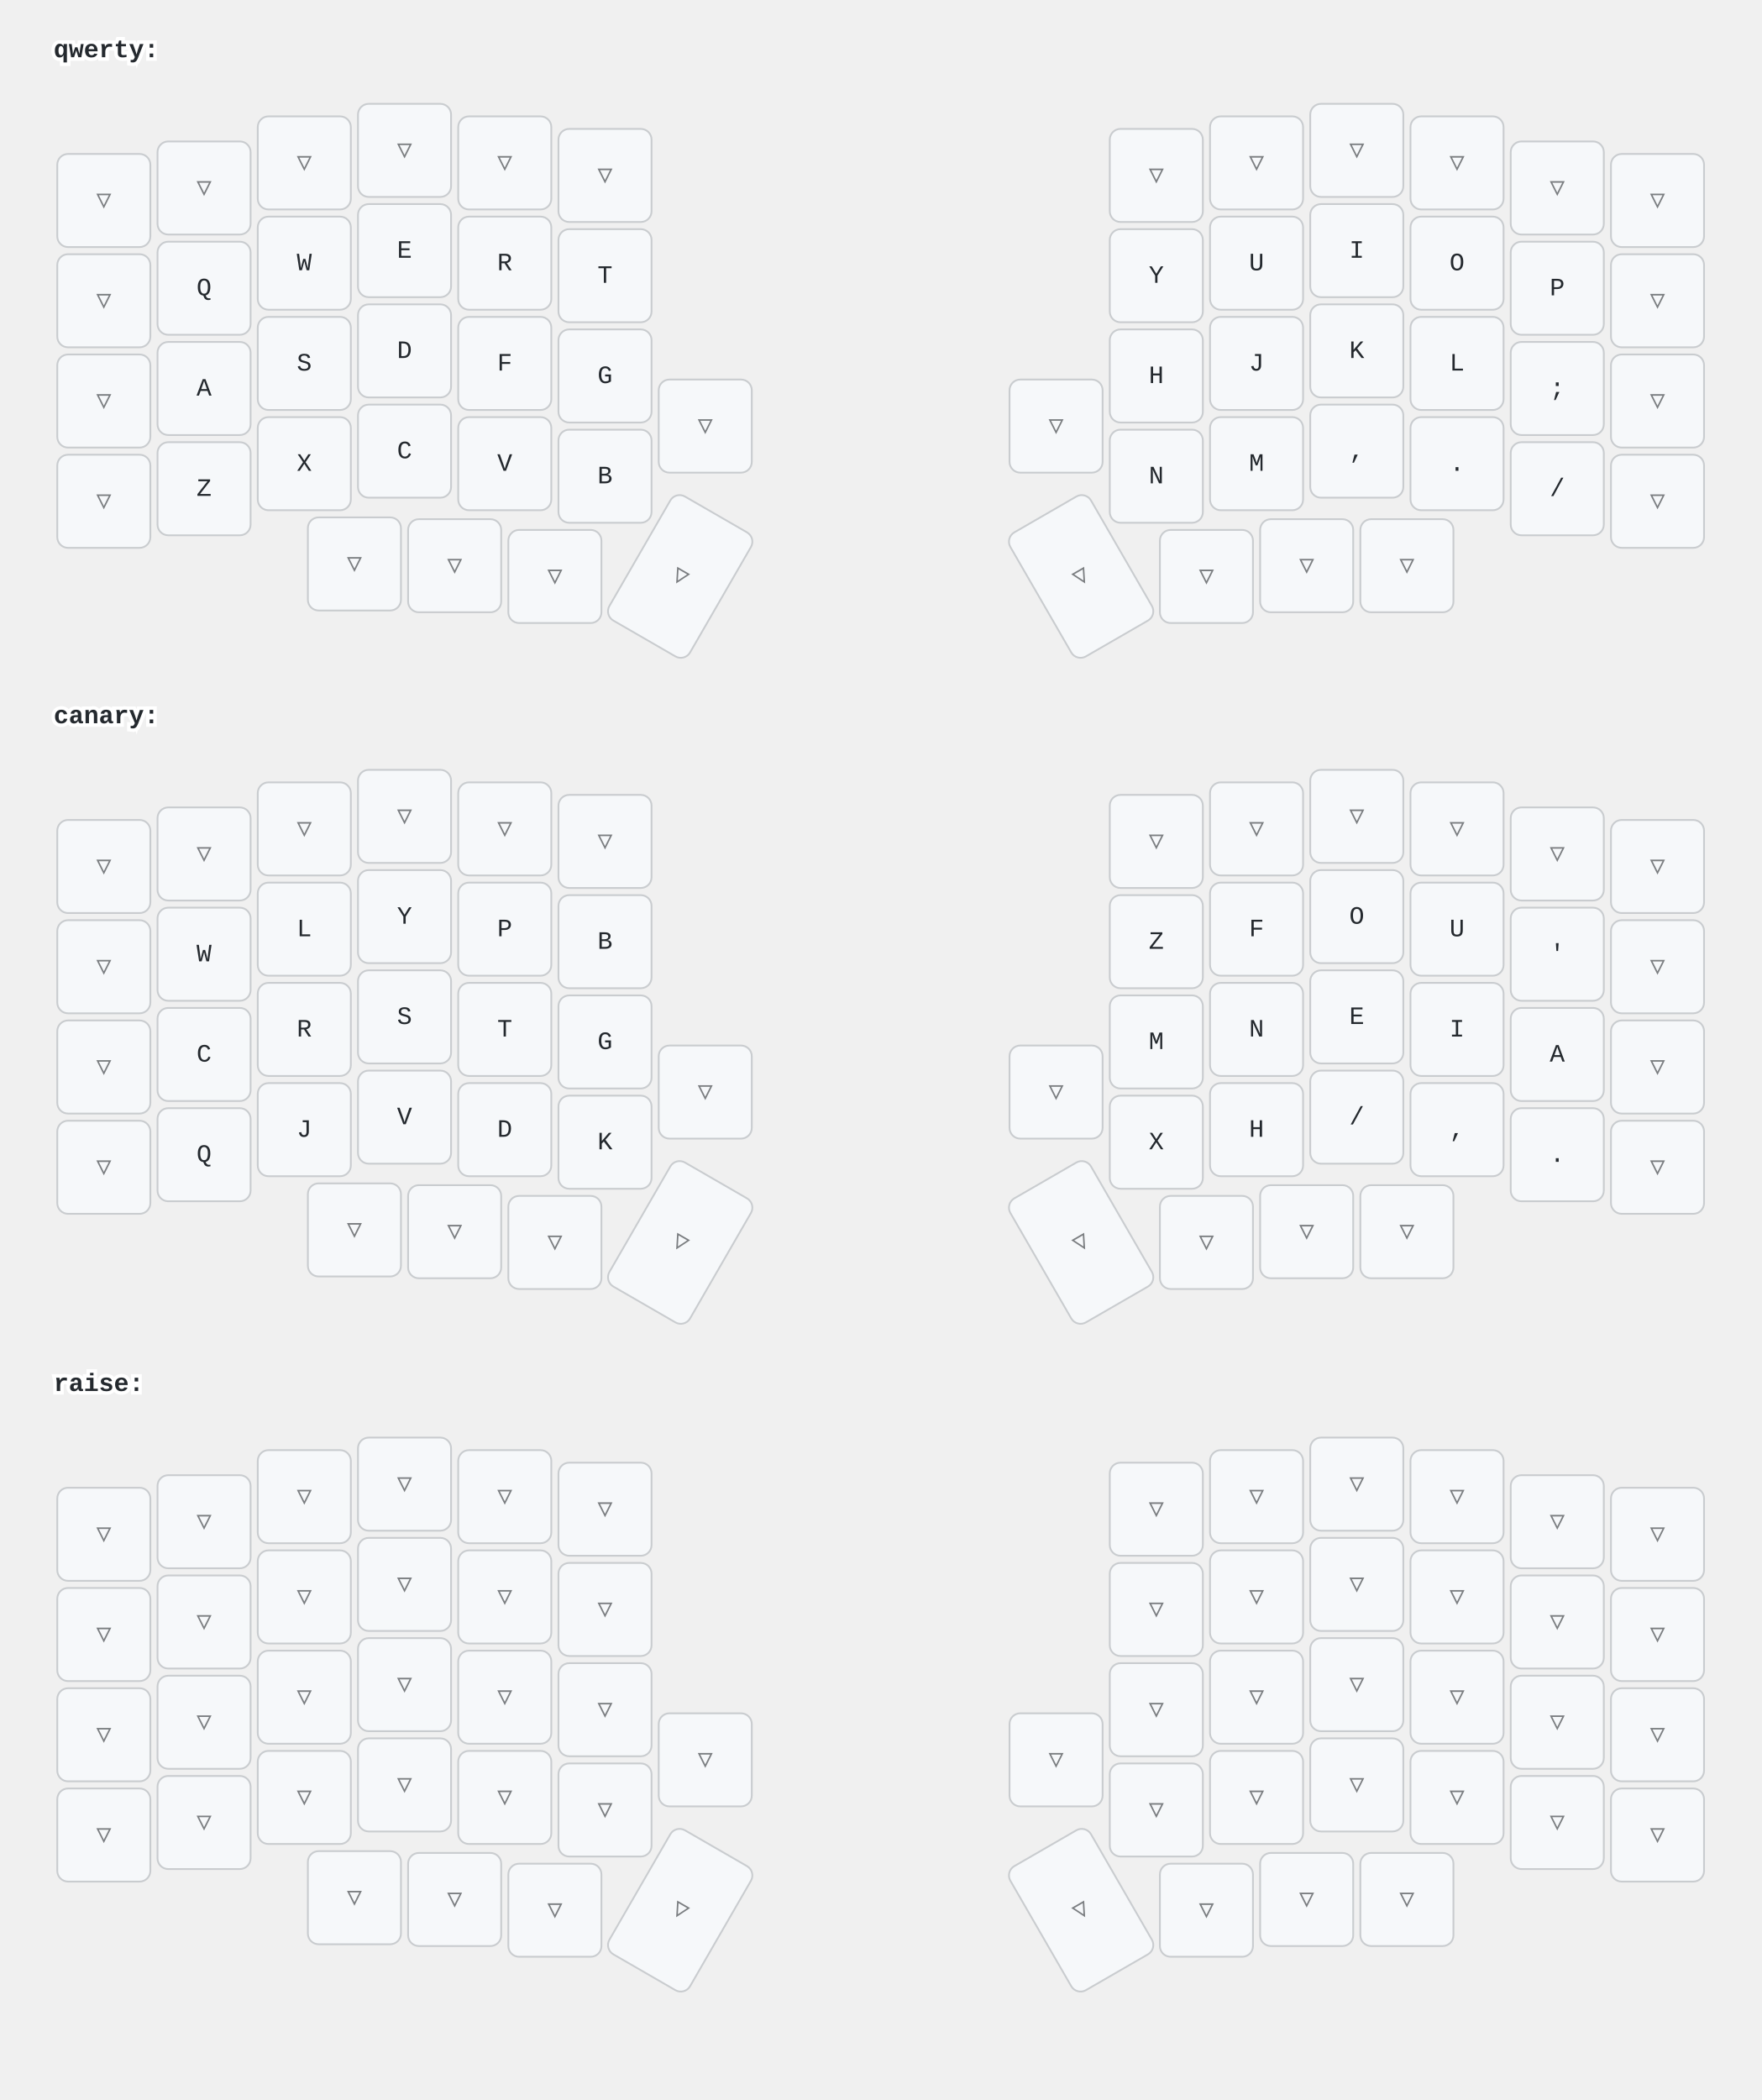
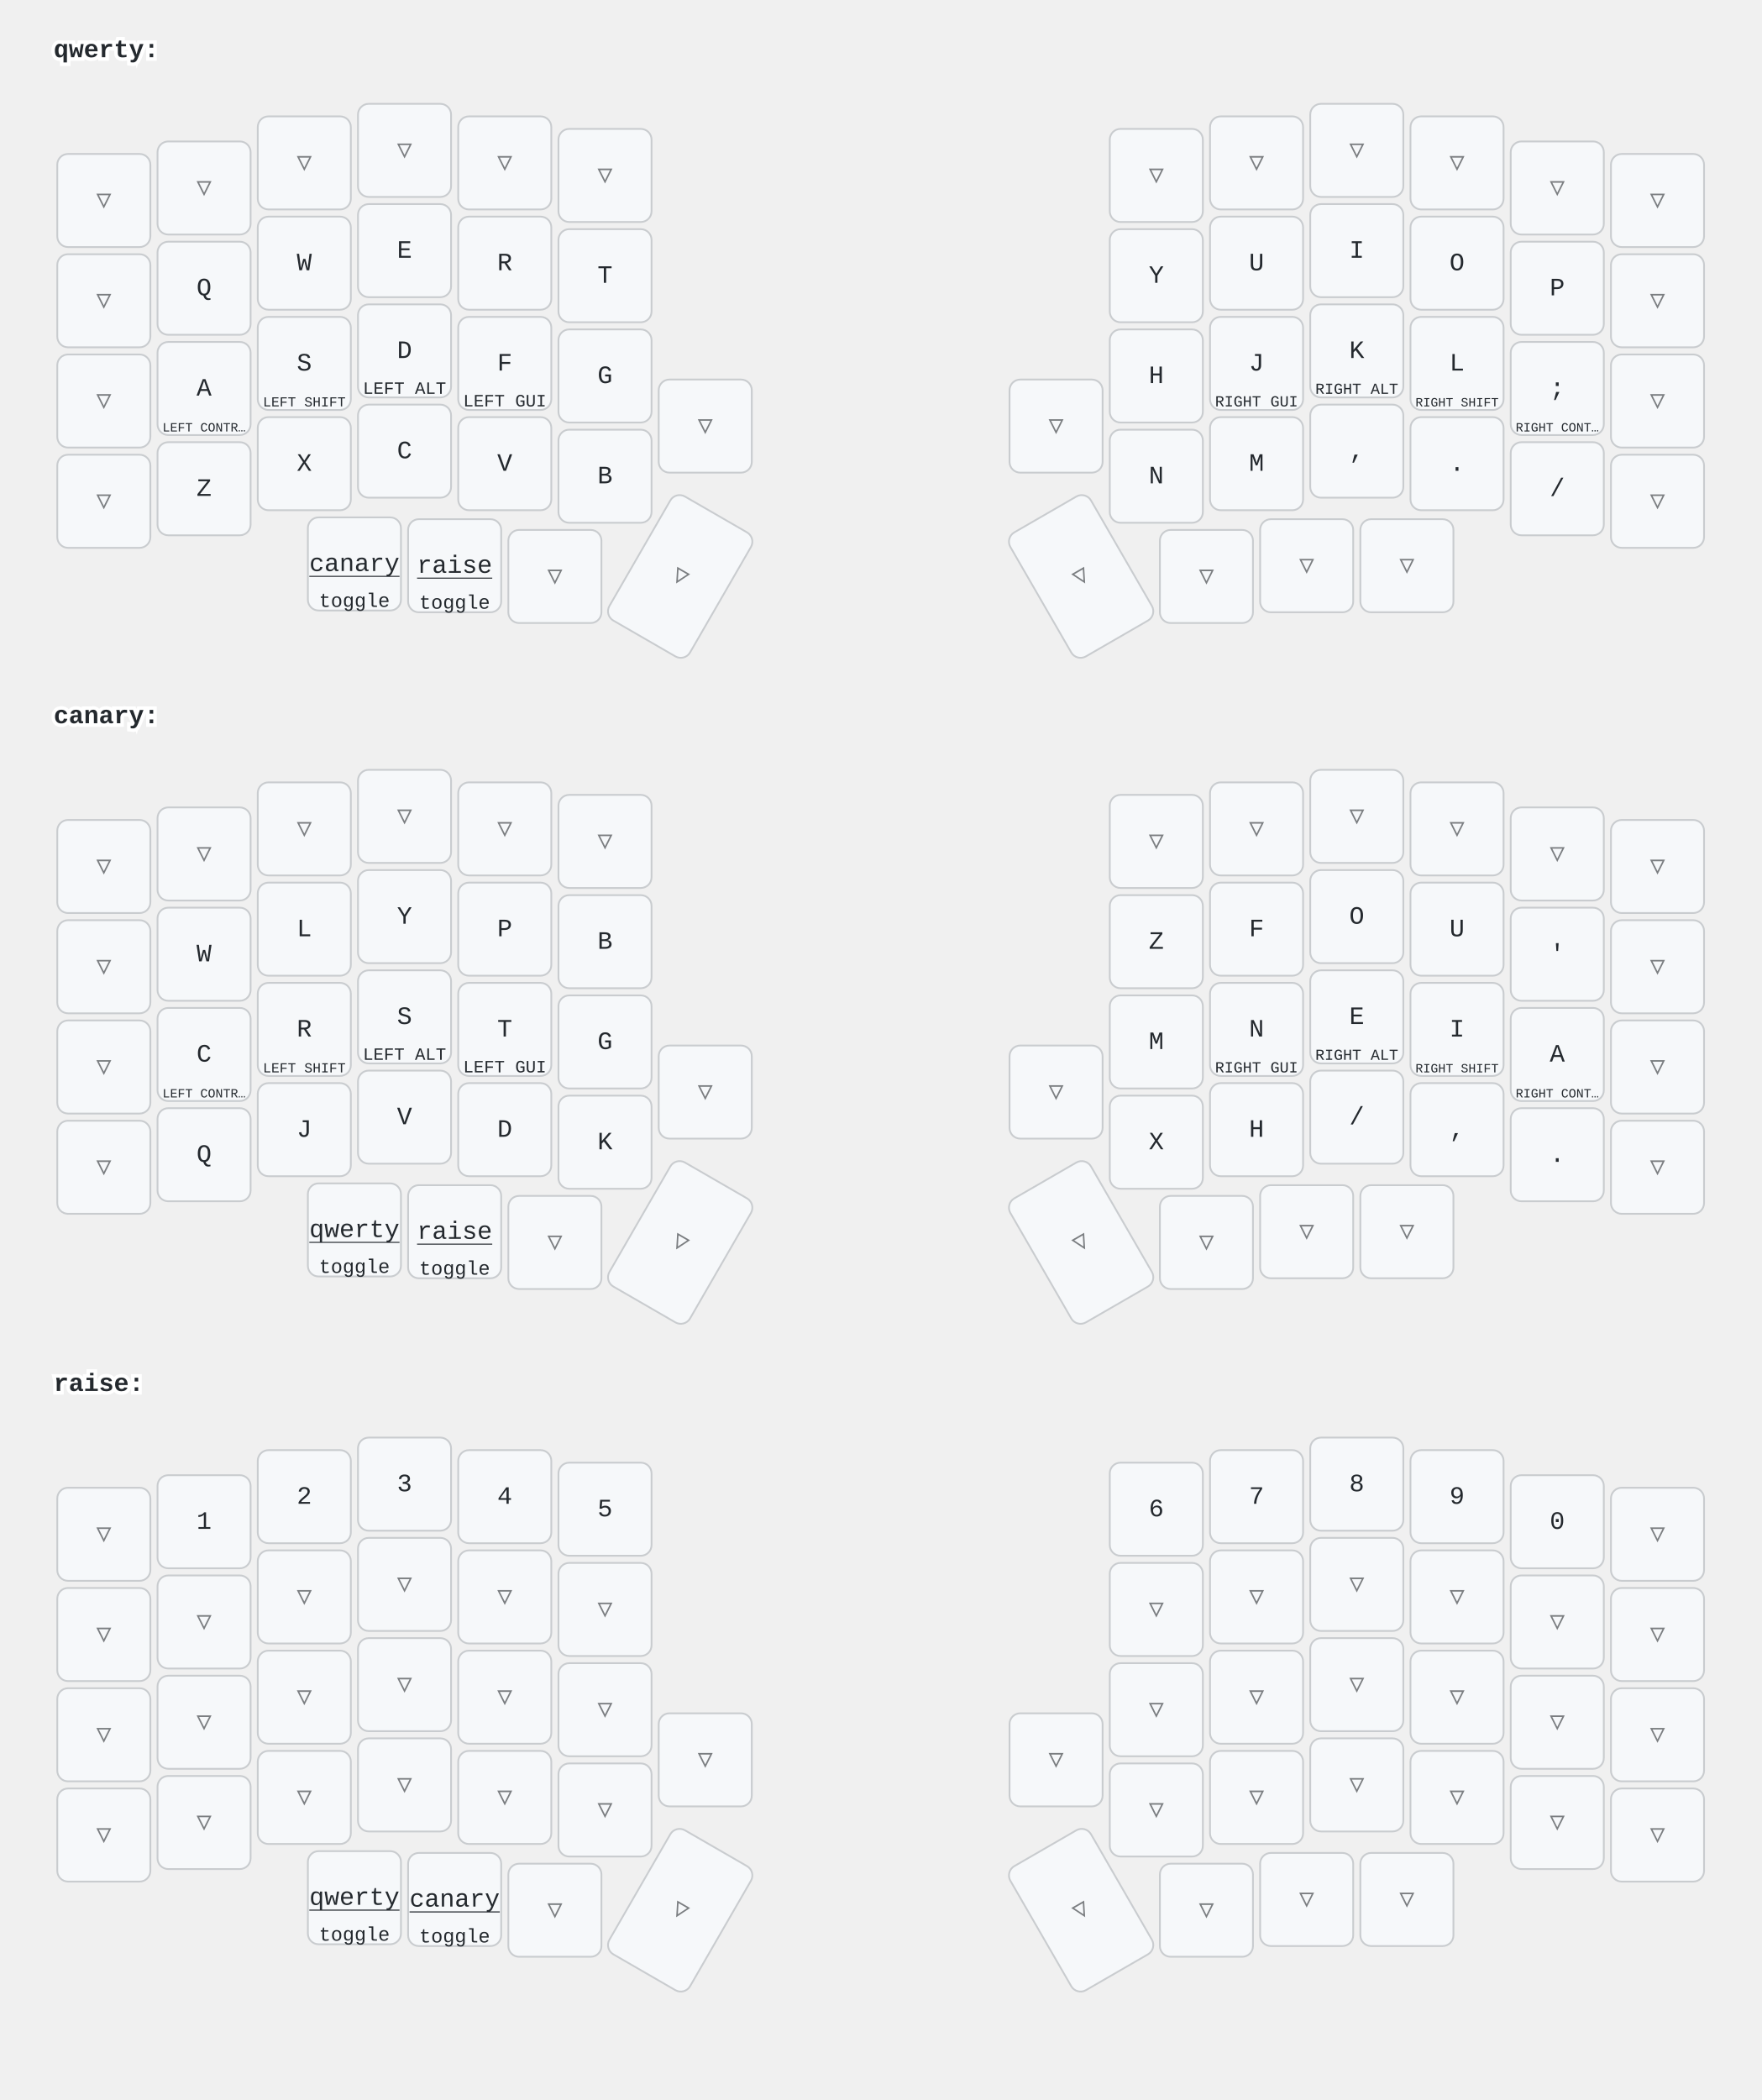
<svg xmlns="http://www.w3.org/2000/svg" width="984" height="1173" viewBox="0 0 984 1173" class="keymap">
  <style>/* inherit to force styles through use tags */
svg path {
    fill: inherit;
}

/* font and background color specifications */
svg.keymap {
    font-family: SFMono-Regular,Consolas,Liberation Mono,Menlo,monospace;
    font-size: 14px;
    font-kerning: normal;
    text-rendering: optimizeLegibility;
    fill: #24292e;
}

/* default key styling */
rect.key {
    fill: #f6f8fa;
}

rect.key, rect.combo {
    stroke: #c9cccf;
    stroke-width: 1;
}

/* default key side styling, only used is draw_key_sides is set */
rect.side {
    filter: brightness(90%);
}

/* color accent for combo boxes */
rect.combo, rect.combo-separate {
    fill: #cdf;
}

/* color accent for held keys */
rect.held, rect.combo.held {
    fill: #fdd;
}

/* color accent for ghost (optional) keys */
rect.ghost, rect.combo.ghost {
    stroke-dasharray: 4, 4;
    stroke-width: 2;
}

text {
    text-anchor: middle;
    dominant-baseline: middle;
}

/* styling for layer labels */
text.label {
    font-weight: bold;
    text-anchor: start;
    stroke: white;
    stroke-width: 4;
    paint-order: stroke;
}

/* styling for optional footer */
text.footer {
    text-anchor: end;
    dominant-baseline: auto;
    stroke: white;
    stroke-width: 4;
    paint-order: stroke;
}

/* styling for combo tap, and key hold/shifted label text */
text.combo, text.hold, text.shifted {
    font-size: 11px;
}

text.hold {
    text-anchor: middle;
    dominant-baseline: auto;
}

text.shifted {
    text-anchor: middle;
    dominant-baseline: hanging;
}

text.layer-activator {
    text-decoration: underline;
}

/* styling for hold/shifted label text in combo box */
text.combo.hold, text.combo.shifted {
    font-size: 8px;
}

/* lighter symbol for transparent keys */
text.trans {
    fill: #7b7e81;
}

/* styling for combo dendrons */
path.combo {
    stroke-width: 1;
    stroke: gray;
    fill: none;
}

/* Start Tabler Icons Cleanup */
/* cannot use height/width with glyphs */
.icon-tabler &gt; path {
    fill: inherit;
    stroke: inherit;
    stroke-width: 2;
}
/* hide tabler's default box */
.icon-tabler &gt; path[stroke="none"][fill="none"] {
    visibility: hidden;
}
/* End Tabler Icons Cleanup */
</style>
  <g transform="translate(30, 0)" class="layer-qwerty">
    <text x="0" y="28" class="label" id="qwerty">qwerty:</text>
    <g transform="translate(0, 56)">
      <g transform="translate(28, 56)" class="key trans keypos-0">
        <rect rx="6" ry="6" x="-26" y="-26" width="52" height="52" class="key trans" />
        <text x="0" y="0" class="key trans tap">▽</text>
      </g>
      <g transform="translate(84, 49)" class="key trans keypos-1">
        <rect rx="6" ry="6" x="-26" y="-26" width="52" height="52" class="key trans" />
        <text x="0" y="0" class="key trans tap">▽</text>
      </g>
      <g transform="translate(140, 35)" class="key trans keypos-2">
        <rect rx="6" ry="6" x="-26" y="-26" width="52" height="52" class="key trans" />
        <text x="0" y="0" class="key trans tap">▽</text>
      </g>
      <g transform="translate(196, 28)" class="key trans keypos-3">
        <rect rx="6" ry="6" x="-26" y="-26" width="52" height="52" class="key trans" />
        <text x="0" y="0" class="key trans tap">▽</text>
      </g>
      <g transform="translate(252, 35)" class="key trans keypos-4">
        <rect rx="6" ry="6" x="-26" y="-26" width="52" height="52" class="key trans" />
        <text x="0" y="0" class="key trans tap">▽</text>
      </g>
      <g transform="translate(308, 42)" class="key trans keypos-5">
        <rect rx="6" ry="6" x="-26" y="-26" width="52" height="52" class="key trans" />
        <text x="0" y="0" class="key trans tap">▽</text>
      </g>
      <g transform="translate(616, 42)" class="key trans keypos-6">
        <rect rx="6" ry="6" x="-26" y="-26" width="52" height="52" class="key trans" />
        <text x="0" y="0" class="key trans tap">▽</text>
      </g>
      <g transform="translate(672, 35)" class="key trans keypos-7">
        <rect rx="6" ry="6" x="-26" y="-26" width="52" height="52" class="key trans" />
        <text x="0" y="0" class="key trans tap">▽</text>
      </g>
      <g transform="translate(728, 28)" class="key trans keypos-8">
        <rect rx="6" ry="6" x="-26" y="-26" width="52" height="52" class="key trans" />
        <text x="0" y="0" class="key trans tap">▽</text>
      </g>
      <g transform="translate(784, 35)" class="key trans keypos-9">
        <rect rx="6" ry="6" x="-26" y="-26" width="52" height="52" class="key trans" />
        <text x="0" y="0" class="key trans tap">▽</text>
      </g>
      <g transform="translate(840, 49)" class="key trans keypos-10">
        <rect rx="6" ry="6" x="-26" y="-26" width="52" height="52" class="key trans" />
        <text x="0" y="0" class="key trans tap">▽</text>
      </g>
      <g transform="translate(896, 56)" class="key trans keypos-11">
        <rect rx="6" ry="6" x="-26" y="-26" width="52" height="52" class="key trans" />
        <text x="0" y="0" class="key trans tap">▽</text>
      </g>
      <g transform="translate(28, 112)" class="key trans keypos-12">
        <rect rx="6" ry="6" x="-26" y="-26" width="52" height="52" class="key trans" />
        <text x="0" y="0" class="key trans tap">▽</text>
      </g>
      <g transform="translate(84, 105)" class="key keypos-13">
        <rect rx="6" ry="6" x="-26" y="-26" width="52" height="52" class="key" />
        <text x="0" y="0" class="key tap">Q</text>
      </g>
      <g transform="translate(140, 91)" class="key keypos-14">
        <rect rx="6" ry="6" x="-26" y="-26" width="52" height="52" class="key" />
        <text x="0" y="0" class="key tap">W</text>
      </g>
      <g transform="translate(196, 84)" class="key keypos-15">
        <rect rx="6" ry="6" x="-26" y="-26" width="52" height="52" class="key" />
        <text x="0" y="0" class="key tap">E</text>
      </g>
      <g transform="translate(252, 91)" class="key keypos-16">
        <rect rx="6" ry="6" x="-26" y="-26" width="52" height="52" class="key" />
        <text x="0" y="0" class="key tap">R</text>
      </g>
      <g transform="translate(308, 98)" class="key keypos-17">
        <rect rx="6" ry="6" x="-26" y="-26" width="52" height="52" class="key" />
        <text x="0" y="0" class="key tap">T</text>
      </g>
      <g transform="translate(616, 98)" class="key keypos-18">
        <rect rx="6" ry="6" x="-26" y="-26" width="52" height="52" class="key" />
        <text x="0" y="0" class="key tap">Y</text>
      </g>
      <g transform="translate(672, 91)" class="key keypos-19">
        <rect rx="6" ry="6" x="-26" y="-26" width="52" height="52" class="key" />
        <text x="0" y="0" class="key tap">U</text>
      </g>
      <g transform="translate(728, 84)" class="key keypos-20">
        <rect rx="6" ry="6" x="-26" y="-26" width="52" height="52" class="key" />
        <text x="0" y="0" class="key tap">I</text>
      </g>
      <g transform="translate(784, 91)" class="key keypos-21">
        <rect rx="6" ry="6" x="-26" y="-26" width="52" height="52" class="key" />
        <text x="0" y="0" class="key tap">O</text>
      </g>
      <g transform="translate(840, 105)" class="key keypos-22">
        <rect rx="6" ry="6" x="-26" y="-26" width="52" height="52" class="key" />
        <text x="0" y="0" class="key tap">P</text>
      </g>
      <g transform="translate(896, 112)" class="key trans keypos-23">
        <rect rx="6" ry="6" x="-26" y="-26" width="52" height="52" class="key trans" />
        <text x="0" y="0" class="key trans tap">▽</text>
      </g>
      <g transform="translate(28, 168)" class="key trans keypos-24">
        <rect rx="6" ry="6" x="-26" y="-26" width="52" height="52" class="key trans" />
        <text x="0" y="0" class="key trans tap">▽</text>
      </g>
      <g transform="translate(84, 161)" class="key keypos-25">
        <rect rx="6" ry="6" x="-26" y="-26" width="52" height="52" class="key" />
        <text x="0" y="0" class="key tap">A</text>
+         <text x="0" y="24" class="key hold">
+           <tspan style="font-size: 64%">LEFT CONTR…</tspan>
+         </text>
      </g>
      <g transform="translate(140, 147)" class="key keypos-26">
        <rect rx="6" ry="6" x="-26" y="-26" width="52" height="52" class="key" />
        <text x="0" y="0" class="key tap">S</text>
+         <text x="0" y="24" class="key hold">
+           <tspan style="font-size: 70%">LEFT SHIFT</tspan>
+         </text>
      </g>
      <g transform="translate(196, 140)" class="key keypos-27">
        <rect rx="6" ry="6" x="-26" y="-26" width="52" height="52" class="key" />
        <text x="0" y="0" class="key tap">D</text>
+         <text x="0" y="24" class="key hold">
+           <tspan style="font-size: 88%">LEFT ALT</tspan>
+         </text>
      </g>
      <g transform="translate(252, 147)" class="key keypos-28">
        <rect rx="6" ry="6" x="-26" y="-26" width="52" height="52" class="key" />
        <text x="0" y="0" class="key tap">F</text>
+         <text x="0" y="24" class="key hold">
+           <tspan style="font-size: 88%">LEFT GUI</tspan>
+         </text>
      </g>
      <g transform="translate(308, 154)" class="key keypos-29">
        <rect rx="6" ry="6" x="-26" y="-26" width="52" height="52" class="key" />
        <text x="0" y="0" class="key tap">G</text>
      </g>
      <g transform="translate(616, 154)" class="key keypos-30">
        <rect rx="6" ry="6" x="-26" y="-26" width="52" height="52" class="key" />
        <text x="0" y="0" class="key tap">H</text>
      </g>
      <g transform="translate(672, 147)" class="key keypos-31">
        <rect rx="6" ry="6" x="-26" y="-26" width="52" height="52" class="key" />
        <text x="0" y="0" class="key tap">J</text>
+         <text x="0" y="24" class="key hold">
+           <tspan style="font-size: 78%">RIGHT GUI</tspan>
+         </text>
      </g>
      <g transform="translate(728, 140)" class="key keypos-32">
        <rect rx="6" ry="6" x="-26" y="-26" width="52" height="52" class="key" />
        <text x="0" y="0" class="key tap">K</text>
+         <text x="0" y="24" class="key hold">
+           <tspan style="font-size: 78%">RIGHT ALT</tspan>
+         </text>
      </g>
      <g transform="translate(784, 147)" class="key keypos-33">
        <rect rx="6" ry="6" x="-26" y="-26" width="52" height="52" class="key" />
        <text x="0" y="0" class="key tap">L</text>
+         <text x="0" y="24" class="key hold">
+           <tspan style="font-size: 64%">RIGHT SHIFT</tspan>
+         </text>
      </g>
      <g transform="translate(840, 161)" class="key keypos-34">
        <rect rx="6" ry="6" x="-26" y="-26" width="52" height="52" class="key" />
        <text x="0" y="0" class="key tap">;</text>
+         <text x="0" y="24" class="key hold">
+           <tspan style="font-size: 64%">RIGHT CONT…</tspan>
+         </text>
      </g>
      <g transform="translate(896, 168)" class="key trans keypos-35">
        <rect rx="6" ry="6" x="-26" y="-26" width="52" height="52" class="key trans" />
        <text x="0" y="0" class="key trans tap">▽</text>
      </g>
      <g transform="translate(28, 224)" class="key trans keypos-36">
        <rect rx="6" ry="6" x="-26" y="-26" width="52" height="52" class="key trans" />
        <text x="0" y="0" class="key trans tap">▽</text>
      </g>
      <g transform="translate(84, 217)" class="key keypos-37">
        <rect rx="6" ry="6" x="-26" y="-26" width="52" height="52" class="key" />
        <text x="0" y="0" class="key tap">Z</text>
      </g>
      <g transform="translate(140, 203)" class="key keypos-38">
        <rect rx="6" ry="6" x="-26" y="-26" width="52" height="52" class="key" />
        <text x="0" y="0" class="key tap">X</text>
      </g>
      <g transform="translate(196, 196)" class="key keypos-39">
        <rect rx="6" ry="6" x="-26" y="-26" width="52" height="52" class="key" />
        <text x="0" y="0" class="key tap">C</text>
      </g>
      <g transform="translate(252, 203)" class="key keypos-40">
        <rect rx="6" ry="6" x="-26" y="-26" width="52" height="52" class="key" />
        <text x="0" y="0" class="key tap">V</text>
      </g>
      <g transform="translate(308, 210)" class="key keypos-41">
        <rect rx="6" ry="6" x="-26" y="-26" width="52" height="52" class="key" />
        <text x="0" y="0" class="key tap">B</text>
      </g>
      <g transform="translate(364, 182)" class="key trans keypos-42">
        <rect rx="6" ry="6" x="-26" y="-26" width="52" height="52" class="key trans" />
        <text x="0" y="0" class="key trans tap">▽</text>
      </g>
      <g transform="translate(560, 182)" class="key trans keypos-43">
        <rect rx="6" ry="6" x="-26" y="-26" width="52" height="52" class="key trans" />
        <text x="0" y="0" class="key trans tap">▽</text>
      </g>
      <g transform="translate(616, 210)" class="key keypos-44">
        <rect rx="6" ry="6" x="-26" y="-26" width="52" height="52" class="key" />
        <text x="0" y="0" class="key tap">N</text>
      </g>
      <g transform="translate(672, 203)" class="key keypos-45">
        <rect rx="6" ry="6" x="-26" y="-26" width="52" height="52" class="key" />
        <text x="0" y="0" class="key tap">M</text>
      </g>
      <g transform="translate(728, 196)" class="key keypos-46">
        <rect rx="6" ry="6" x="-26" y="-26" width="52" height="52" class="key" />
        <text x="0" y="0" class="key tap">,</text>
      </g>
      <g transform="translate(784, 203)" class="key keypos-47">
        <rect rx="6" ry="6" x="-26" y="-26" width="52" height="52" class="key" />
        <text x="0" y="0" class="key tap">.</text>
      </g>
      <g transform="translate(840, 217)" class="key keypos-48">
        <rect rx="6" ry="6" x="-26" y="-26" width="52" height="52" class="key" />
        <text x="0" y="0" class="key tap">/</text>
      </g>
      <g transform="translate(896, 224)" class="key trans keypos-49">
        <rect rx="6" ry="6" x="-26" y="-26" width="52" height="52" class="key trans" />
        <text x="0" y="0" class="key trans tap">▽</text>
      </g>
-       <g transform="translate(168, 259)" class="key trans keypos-50">
-         <rect rx="6" ry="6" x="-26" y="-26" width="52" height="52" class="key trans" />
-         <text x="0" y="0" class="key trans tap">▽</text>
-       </g>
-       <g transform="translate(224, 260)" class="key trans keypos-51">
-         <rect rx="6" ry="6" x="-26" y="-26" width="52" height="52" class="key trans" />
-         <text x="0" y="0" class="key trans tap">▽</text>
+       <g transform="translate(168, 259)" class="key keypos-50">
+         <rect rx="6" ry="6" x="-26" y="-26" width="52" height="52" class="key" />
+         <a href="#canary">
+           <text x="0" y="0" class="key tap layer-activator">canary</text>
+         </a>
+         <text x="0" y="24" class="key hold">toggle</text>
+       </g>
+       <g transform="translate(224, 260)" class="key keypos-51">
+         <rect rx="6" ry="6" x="-26" y="-26" width="52" height="52" class="key" />
+         <a href="#raise">
+           <text x="0" y="0" class="key tap layer-activator">raise</text>
+         </a>
+         <text x="0" y="24" class="key hold">toggle</text>
      </g>
      <g transform="translate(280, 266)" class="key trans keypos-52">
        <rect rx="6" ry="6" x="-26" y="-26" width="52" height="52" class="key trans" />
        <text x="0" y="0" class="key trans tap">▽</text>
      </g>
      <g transform="translate(350, 266) rotate(30.0)" class="key trans keypos-53">
        <rect rx="6" ry="6" x="-26" y="-40" width="52" height="80" class="key trans" />
        <text x="0" y="0" class="key trans tap">▽</text>
      </g>
      <g transform="translate(574, 266) rotate(-30.0)" class="key trans keypos-54">
        <rect rx="6" ry="6" x="-26" y="-40" width="52" height="80" class="key trans" />
        <text x="0" y="0" class="key trans tap">▽</text>
      </g>
      <g transform="translate(644, 266)" class="key trans keypos-55">
        <rect rx="6" ry="6" x="-26" y="-26" width="52" height="52" class="key trans" />
        <text x="0" y="0" class="key trans tap">▽</text>
      </g>
      <g transform="translate(700, 260)" class="key trans keypos-56">
        <rect rx="6" ry="6" x="-26" y="-26" width="52" height="52" class="key trans" />
        <text x="0" y="0" class="key trans tap">▽</text>
      </g>
      <g transform="translate(756, 260)" class="key trans keypos-57">
        <rect rx="6" ry="6" x="-26" y="-26" width="52" height="52" class="key trans" />
        <text x="0" y="0" class="key trans tap">▽</text>
      </g>
    </g>
  </g>
  <g transform="translate(30, 372)" class="layer-canary">
    <text x="0" y="28" class="label" id="canary">canary:</text>
    <g transform="translate(0, 56)">
      <g transform="translate(28, 56)" class="key trans keypos-0">
        <rect rx="6" ry="6" x="-26" y="-26" width="52" height="52" class="key trans" />
        <text x="0" y="0" class="key trans tap">▽</text>
      </g>
      <g transform="translate(84, 49)" class="key trans keypos-1">
        <rect rx="6" ry="6" x="-26" y="-26" width="52" height="52" class="key trans" />
        <text x="0" y="0" class="key trans tap">▽</text>
      </g>
      <g transform="translate(140, 35)" class="key trans keypos-2">
        <rect rx="6" ry="6" x="-26" y="-26" width="52" height="52" class="key trans" />
        <text x="0" y="0" class="key trans tap">▽</text>
      </g>
      <g transform="translate(196, 28)" class="key trans keypos-3">
        <rect rx="6" ry="6" x="-26" y="-26" width="52" height="52" class="key trans" />
        <text x="0" y="0" class="key trans tap">▽</text>
      </g>
      <g transform="translate(252, 35)" class="key trans keypos-4">
        <rect rx="6" ry="6" x="-26" y="-26" width="52" height="52" class="key trans" />
        <text x="0" y="0" class="key trans tap">▽</text>
      </g>
      <g transform="translate(308, 42)" class="key trans keypos-5">
        <rect rx="6" ry="6" x="-26" y="-26" width="52" height="52" class="key trans" />
        <text x="0" y="0" class="key trans tap">▽</text>
      </g>
      <g transform="translate(616, 42)" class="key trans keypos-6">
        <rect rx="6" ry="6" x="-26" y="-26" width="52" height="52" class="key trans" />
        <text x="0" y="0" class="key trans tap">▽</text>
      </g>
      <g transform="translate(672, 35)" class="key trans keypos-7">
        <rect rx="6" ry="6" x="-26" y="-26" width="52" height="52" class="key trans" />
        <text x="0" y="0" class="key trans tap">▽</text>
      </g>
      <g transform="translate(728, 28)" class="key trans keypos-8">
        <rect rx="6" ry="6" x="-26" y="-26" width="52" height="52" class="key trans" />
        <text x="0" y="0" class="key trans tap">▽</text>
      </g>
      <g transform="translate(784, 35)" class="key trans keypos-9">
        <rect rx="6" ry="6" x="-26" y="-26" width="52" height="52" class="key trans" />
        <text x="0" y="0" class="key trans tap">▽</text>
      </g>
      <g transform="translate(840, 49)" class="key trans keypos-10">
        <rect rx="6" ry="6" x="-26" y="-26" width="52" height="52" class="key trans" />
        <text x="0" y="0" class="key trans tap">▽</text>
      </g>
      <g transform="translate(896, 56)" class="key trans keypos-11">
        <rect rx="6" ry="6" x="-26" y="-26" width="52" height="52" class="key trans" />
        <text x="0" y="0" class="key trans tap">▽</text>
      </g>
      <g transform="translate(28, 112)" class="key trans keypos-12">
        <rect rx="6" ry="6" x="-26" y="-26" width="52" height="52" class="key trans" />
        <text x="0" y="0" class="key trans tap">▽</text>
      </g>
      <g transform="translate(84, 105)" class="key keypos-13">
        <rect rx="6" ry="6" x="-26" y="-26" width="52" height="52" class="key" />
        <text x="0" y="0" class="key tap">W</text>
      </g>
      <g transform="translate(140, 91)" class="key keypos-14">
        <rect rx="6" ry="6" x="-26" y="-26" width="52" height="52" class="key" />
        <text x="0" y="0" class="key tap">L</text>
      </g>
      <g transform="translate(196, 84)" class="key keypos-15">
        <rect rx="6" ry="6" x="-26" y="-26" width="52" height="52" class="key" />
        <text x="0" y="0" class="key tap">Y</text>
      </g>
      <g transform="translate(252, 91)" class="key keypos-16">
        <rect rx="6" ry="6" x="-26" y="-26" width="52" height="52" class="key" />
        <text x="0" y="0" class="key tap">P</text>
      </g>
      <g transform="translate(308, 98)" class="key keypos-17">
        <rect rx="6" ry="6" x="-26" y="-26" width="52" height="52" class="key" />
        <text x="0" y="0" class="key tap">B</text>
      </g>
      <g transform="translate(616, 98)" class="key keypos-18">
        <rect rx="6" ry="6" x="-26" y="-26" width="52" height="52" class="key" />
        <text x="0" y="0" class="key tap">Z</text>
      </g>
      <g transform="translate(672, 91)" class="key keypos-19">
        <rect rx="6" ry="6" x="-26" y="-26" width="52" height="52" class="key" />
        <text x="0" y="0" class="key tap">F</text>
      </g>
      <g transform="translate(728, 84)" class="key keypos-20">
        <rect rx="6" ry="6" x="-26" y="-26" width="52" height="52" class="key" />
        <text x="0" y="0" class="key tap">O</text>
      </g>
      <g transform="translate(784, 91)" class="key keypos-21">
        <rect rx="6" ry="6" x="-26" y="-26" width="52" height="52" class="key" />
        <text x="0" y="0" class="key tap">U</text>
      </g>
      <g transform="translate(840, 105)" class="key keypos-22">
        <rect rx="6" ry="6" x="-26" y="-26" width="52" height="52" class="key" />
        <text x="0" y="0" class="key tap">'</text>
      </g>
      <g transform="translate(896, 112)" class="key trans keypos-23">
        <rect rx="6" ry="6" x="-26" y="-26" width="52" height="52" class="key trans" />
        <text x="0" y="0" class="key trans tap">▽</text>
      </g>
      <g transform="translate(28, 168)" class="key trans keypos-24">
        <rect rx="6" ry="6" x="-26" y="-26" width="52" height="52" class="key trans" />
        <text x="0" y="0" class="key trans tap">▽</text>
      </g>
      <g transform="translate(84, 161)" class="key keypos-25">
        <rect rx="6" ry="6" x="-26" y="-26" width="52" height="52" class="key" />
        <text x="0" y="0" class="key tap">C</text>
+         <text x="0" y="24" class="key hold">
+           <tspan style="font-size: 64%">LEFT CONTR…</tspan>
+         </text>
      </g>
      <g transform="translate(140, 147)" class="key keypos-26">
        <rect rx="6" ry="6" x="-26" y="-26" width="52" height="52" class="key" />
        <text x="0" y="0" class="key tap">R</text>
+         <text x="0" y="24" class="key hold">
+           <tspan style="font-size: 70%">LEFT SHIFT</tspan>
+         </text>
      </g>
      <g transform="translate(196, 140)" class="key keypos-27">
        <rect rx="6" ry="6" x="-26" y="-26" width="52" height="52" class="key" />
        <text x="0" y="0" class="key tap">S</text>
+         <text x="0" y="24" class="key hold">
+           <tspan style="font-size: 88%">LEFT ALT</tspan>
+         </text>
      </g>
      <g transform="translate(252, 147)" class="key keypos-28">
        <rect rx="6" ry="6" x="-26" y="-26" width="52" height="52" class="key" />
        <text x="0" y="0" class="key tap">T</text>
+         <text x="0" y="24" class="key hold">
+           <tspan style="font-size: 88%">LEFT GUI</tspan>
+         </text>
      </g>
      <g transform="translate(308, 154)" class="key keypos-29">
        <rect rx="6" ry="6" x="-26" y="-26" width="52" height="52" class="key" />
        <text x="0" y="0" class="key tap">G</text>
      </g>
      <g transform="translate(616, 154)" class="key keypos-30">
        <rect rx="6" ry="6" x="-26" y="-26" width="52" height="52" class="key" />
        <text x="0" y="0" class="key tap">M</text>
      </g>
      <g transform="translate(672, 147)" class="key keypos-31">
        <rect rx="6" ry="6" x="-26" y="-26" width="52" height="52" class="key" />
        <text x="0" y="0" class="key tap">N</text>
+         <text x="0" y="24" class="key hold">
+           <tspan style="font-size: 78%">RIGHT GUI</tspan>
+         </text>
      </g>
      <g transform="translate(728, 140)" class="key keypos-32">
        <rect rx="6" ry="6" x="-26" y="-26" width="52" height="52" class="key" />
        <text x="0" y="0" class="key tap">E</text>
+         <text x="0" y="24" class="key hold">
+           <tspan style="font-size: 78%">RIGHT ALT</tspan>
+         </text>
      </g>
      <g transform="translate(784, 147)" class="key keypos-33">
        <rect rx="6" ry="6" x="-26" y="-26" width="52" height="52" class="key" />
        <text x="0" y="0" class="key tap">I</text>
+         <text x="0" y="24" class="key hold">
+           <tspan style="font-size: 64%">RIGHT SHIFT</tspan>
+         </text>
      </g>
      <g transform="translate(840, 161)" class="key keypos-34">
        <rect rx="6" ry="6" x="-26" y="-26" width="52" height="52" class="key" />
        <text x="0" y="0" class="key tap">A</text>
+         <text x="0" y="24" class="key hold">
+           <tspan style="font-size: 64%">RIGHT CONT…</tspan>
+         </text>
      </g>
      <g transform="translate(896, 168)" class="key trans keypos-35">
        <rect rx="6" ry="6" x="-26" y="-26" width="52" height="52" class="key trans" />
        <text x="0" y="0" class="key trans tap">▽</text>
      </g>
      <g transform="translate(28, 224)" class="key trans keypos-36">
        <rect rx="6" ry="6" x="-26" y="-26" width="52" height="52" class="key trans" />
        <text x="0" y="0" class="key trans tap">▽</text>
      </g>
      <g transform="translate(84, 217)" class="key keypos-37">
        <rect rx="6" ry="6" x="-26" y="-26" width="52" height="52" class="key" />
        <text x="0" y="0" class="key tap">Q</text>
      </g>
      <g transform="translate(140, 203)" class="key keypos-38">
        <rect rx="6" ry="6" x="-26" y="-26" width="52" height="52" class="key" />
        <text x="0" y="0" class="key tap">J</text>
      </g>
      <g transform="translate(196, 196)" class="key keypos-39">
        <rect rx="6" ry="6" x="-26" y="-26" width="52" height="52" class="key" />
        <text x="0" y="0" class="key tap">V</text>
      </g>
      <g transform="translate(252, 203)" class="key keypos-40">
        <rect rx="6" ry="6" x="-26" y="-26" width="52" height="52" class="key" />
        <text x="0" y="0" class="key tap">D</text>
      </g>
      <g transform="translate(308, 210)" class="key keypos-41">
        <rect rx="6" ry="6" x="-26" y="-26" width="52" height="52" class="key" />
        <text x="0" y="0" class="key tap">K</text>
      </g>
      <g transform="translate(364, 182)" class="key trans keypos-42">
        <rect rx="6" ry="6" x="-26" y="-26" width="52" height="52" class="key trans" />
        <text x="0" y="0" class="key trans tap">▽</text>
      </g>
      <g transform="translate(560, 182)" class="key trans keypos-43">
        <rect rx="6" ry="6" x="-26" y="-26" width="52" height="52" class="key trans" />
        <text x="0" y="0" class="key trans tap">▽</text>
      </g>
      <g transform="translate(616, 210)" class="key keypos-44">
        <rect rx="6" ry="6" x="-26" y="-26" width="52" height="52" class="key" />
        <text x="0" y="0" class="key tap">X</text>
      </g>
      <g transform="translate(672, 203)" class="key keypos-45">
        <rect rx="6" ry="6" x="-26" y="-26" width="52" height="52" class="key" />
        <text x="0" y="0" class="key tap">H</text>
      </g>
      <g transform="translate(728, 196)" class="key keypos-46">
        <rect rx="6" ry="6" x="-26" y="-26" width="52" height="52" class="key" />
        <text x="0" y="0" class="key tap">/</text>
      </g>
      <g transform="translate(784, 203)" class="key keypos-47">
        <rect rx="6" ry="6" x="-26" y="-26" width="52" height="52" class="key" />
        <text x="0" y="0" class="key tap">,</text>
      </g>
      <g transform="translate(840, 217)" class="key keypos-48">
        <rect rx="6" ry="6" x="-26" y="-26" width="52" height="52" class="key" />
        <text x="0" y="0" class="key tap">.</text>
      </g>
      <g transform="translate(896, 224)" class="key trans keypos-49">
        <rect rx="6" ry="6" x="-26" y="-26" width="52" height="52" class="key trans" />
        <text x="0" y="0" class="key trans tap">▽</text>
      </g>
-       <g transform="translate(168, 259)" class="key trans keypos-50">
-         <rect rx="6" ry="6" x="-26" y="-26" width="52" height="52" class="key trans" />
-         <text x="0" y="0" class="key trans tap">▽</text>
-       </g>
-       <g transform="translate(224, 260)" class="key trans keypos-51">
-         <rect rx="6" ry="6" x="-26" y="-26" width="52" height="52" class="key trans" />
-         <text x="0" y="0" class="key trans tap">▽</text>
+       <g transform="translate(168, 259)" class="key keypos-50">
+         <rect rx="6" ry="6" x="-26" y="-26" width="52" height="52" class="key" />
+         <a href="#qwerty">
+           <text x="0" y="0" class="key tap layer-activator">qwerty</text>
+         </a>
+         <text x="0" y="24" class="key hold">toggle</text>
+       </g>
+       <g transform="translate(224, 260)" class="key keypos-51">
+         <rect rx="6" ry="6" x="-26" y="-26" width="52" height="52" class="key" />
+         <a href="#raise">
+           <text x="0" y="0" class="key tap layer-activator">raise</text>
+         </a>
+         <text x="0" y="24" class="key hold">toggle</text>
      </g>
      <g transform="translate(280, 266)" class="key trans keypos-52">
        <rect rx="6" ry="6" x="-26" y="-26" width="52" height="52" class="key trans" />
        <text x="0" y="0" class="key trans tap">▽</text>
      </g>
      <g transform="translate(350, 266) rotate(30.0)" class="key trans keypos-53">
        <rect rx="6" ry="6" x="-26" y="-40" width="52" height="80" class="key trans" />
        <text x="0" y="0" class="key trans tap">▽</text>
      </g>
      <g transform="translate(574, 266) rotate(-30.0)" class="key trans keypos-54">
        <rect rx="6" ry="6" x="-26" y="-40" width="52" height="80" class="key trans" />
        <text x="0" y="0" class="key trans tap">▽</text>
      </g>
      <g transform="translate(644, 266)" class="key trans keypos-55">
        <rect rx="6" ry="6" x="-26" y="-26" width="52" height="52" class="key trans" />
        <text x="0" y="0" class="key trans tap">▽</text>
      </g>
      <g transform="translate(700, 260)" class="key trans keypos-56">
        <rect rx="6" ry="6" x="-26" y="-26" width="52" height="52" class="key trans" />
        <text x="0" y="0" class="key trans tap">▽</text>
      </g>
      <g transform="translate(756, 260)" class="key trans keypos-57">
        <rect rx="6" ry="6" x="-26" y="-26" width="52" height="52" class="key trans" />
        <text x="0" y="0" class="key trans tap">▽</text>
      </g>
    </g>
  </g>
  <g transform="translate(30, 745)" class="layer-raise">
    <text x="0" y="28" class="label" id="raise">raise:</text>
    <g transform="translate(0, 56)">
      <g transform="translate(28, 56)" class="key trans keypos-0">
        <rect rx="6" ry="6" x="-26" y="-26" width="52" height="52" class="key trans" />
        <text x="0" y="0" class="key trans tap">▽</text>
      </g>
-       <g transform="translate(84, 49)" class="key trans keypos-1">
-         <rect rx="6" ry="6" x="-26" y="-26" width="52" height="52" class="key trans" />
-         <text x="0" y="0" class="key trans tap">▽</text>
-       </g>
-       <g transform="translate(140, 35)" class="key trans keypos-2">
-         <rect rx="6" ry="6" x="-26" y="-26" width="52" height="52" class="key trans" />
-         <text x="0" y="0" class="key trans tap">▽</text>
-       </g>
-       <g transform="translate(196, 28)" class="key trans keypos-3">
-         <rect rx="6" ry="6" x="-26" y="-26" width="52" height="52" class="key trans" />
-         <text x="0" y="0" class="key trans tap">▽</text>
-       </g>
-       <g transform="translate(252, 35)" class="key trans keypos-4">
-         <rect rx="6" ry="6" x="-26" y="-26" width="52" height="52" class="key trans" />
-         <text x="0" y="0" class="key trans tap">▽</text>
-       </g>
-       <g transform="translate(308, 42)" class="key trans keypos-5">
-         <rect rx="6" ry="6" x="-26" y="-26" width="52" height="52" class="key trans" />
-         <text x="0" y="0" class="key trans tap">▽</text>
-       </g>
-       <g transform="translate(616, 42)" class="key trans keypos-6">
-         <rect rx="6" ry="6" x="-26" y="-26" width="52" height="52" class="key trans" />
-         <text x="0" y="0" class="key trans tap">▽</text>
-       </g>
-       <g transform="translate(672, 35)" class="key trans keypos-7">
-         <rect rx="6" ry="6" x="-26" y="-26" width="52" height="52" class="key trans" />
-         <text x="0" y="0" class="key trans tap">▽</text>
-       </g>
-       <g transform="translate(728, 28)" class="key trans keypos-8">
-         <rect rx="6" ry="6" x="-26" y="-26" width="52" height="52" class="key trans" />
-         <text x="0" y="0" class="key trans tap">▽</text>
-       </g>
-       <g transform="translate(784, 35)" class="key trans keypos-9">
-         <rect rx="6" ry="6" x="-26" y="-26" width="52" height="52" class="key trans" />
-         <text x="0" y="0" class="key trans tap">▽</text>
-       </g>
-       <g transform="translate(840, 49)" class="key trans keypos-10">
-         <rect rx="6" ry="6" x="-26" y="-26" width="52" height="52" class="key trans" />
-         <text x="0" y="0" class="key trans tap">▽</text>
+       <g transform="translate(84, 49)" class="key keypos-1">
+         <rect rx="6" ry="6" x="-26" y="-26" width="52" height="52" class="key" />
+         <text x="0" y="0" class="key tap">1</text>
+       </g>
+       <g transform="translate(140, 35)" class="key keypos-2">
+         <rect rx="6" ry="6" x="-26" y="-26" width="52" height="52" class="key" />
+         <text x="0" y="0" class="key tap">2</text>
+       </g>
+       <g transform="translate(196, 28)" class="key keypos-3">
+         <rect rx="6" ry="6" x="-26" y="-26" width="52" height="52" class="key" />
+         <text x="0" y="0" class="key tap">3</text>
+       </g>
+       <g transform="translate(252, 35)" class="key keypos-4">
+         <rect rx="6" ry="6" x="-26" y="-26" width="52" height="52" class="key" />
+         <text x="0" y="0" class="key tap">4</text>
+       </g>
+       <g transform="translate(308, 42)" class="key keypos-5">
+         <rect rx="6" ry="6" x="-26" y="-26" width="52" height="52" class="key" />
+         <text x="0" y="0" class="key tap">5</text>
+       </g>
+       <g transform="translate(616, 42)" class="key keypos-6">
+         <rect rx="6" ry="6" x="-26" y="-26" width="52" height="52" class="key" />
+         <text x="0" y="0" class="key tap">6</text>
+       </g>
+       <g transform="translate(672, 35)" class="key keypos-7">
+         <rect rx="6" ry="6" x="-26" y="-26" width="52" height="52" class="key" />
+         <text x="0" y="0" class="key tap">7</text>
+       </g>
+       <g transform="translate(728, 28)" class="key keypos-8">
+         <rect rx="6" ry="6" x="-26" y="-26" width="52" height="52" class="key" />
+         <text x="0" y="0" class="key tap">8</text>
+       </g>
+       <g transform="translate(784, 35)" class="key keypos-9">
+         <rect rx="6" ry="6" x="-26" y="-26" width="52" height="52" class="key" />
+         <text x="0" y="0" class="key tap">9</text>
+       </g>
+       <g transform="translate(840, 49)" class="key keypos-10">
+         <rect rx="6" ry="6" x="-26" y="-26" width="52" height="52" class="key" />
+         <text x="0" y="0" class="key tap">0</text>
      </g>
      <g transform="translate(896, 56)" class="key trans keypos-11">
        <rect rx="6" ry="6" x="-26" y="-26" width="52" height="52" class="key trans" />
        <text x="0" y="0" class="key trans tap">▽</text>
      </g>
      <g transform="translate(28, 112)" class="key trans keypos-12">
        <rect rx="6" ry="6" x="-26" y="-26" width="52" height="52" class="key trans" />
        <text x="0" y="0" class="key trans tap">▽</text>
      </g>
      <g transform="translate(84, 105)" class="key trans keypos-13">
        <rect rx="6" ry="6" x="-26" y="-26" width="52" height="52" class="key trans" />
        <text x="0" y="0" class="key trans tap">▽</text>
      </g>
      <g transform="translate(140, 91)" class="key trans keypos-14">
        <rect rx="6" ry="6" x="-26" y="-26" width="52" height="52" class="key trans" />
        <text x="0" y="0" class="key trans tap">▽</text>
      </g>
      <g transform="translate(196, 84)" class="key trans keypos-15">
        <rect rx="6" ry="6" x="-26" y="-26" width="52" height="52" class="key trans" />
        <text x="0" y="0" class="key trans tap">▽</text>
      </g>
      <g transform="translate(252, 91)" class="key trans keypos-16">
        <rect rx="6" ry="6" x="-26" y="-26" width="52" height="52" class="key trans" />
        <text x="0" y="0" class="key trans tap">▽</text>
      </g>
      <g transform="translate(308, 98)" class="key trans keypos-17">
        <rect rx="6" ry="6" x="-26" y="-26" width="52" height="52" class="key trans" />
        <text x="0" y="0" class="key trans tap">▽</text>
      </g>
      <g transform="translate(616, 98)" class="key trans keypos-18">
        <rect rx="6" ry="6" x="-26" y="-26" width="52" height="52" class="key trans" />
        <text x="0" y="0" class="key trans tap">▽</text>
      </g>
      <g transform="translate(672, 91)" class="key trans keypos-19">
        <rect rx="6" ry="6" x="-26" y="-26" width="52" height="52" class="key trans" />
        <text x="0" y="0" class="key trans tap">▽</text>
      </g>
      <g transform="translate(728, 84)" class="key trans keypos-20">
        <rect rx="6" ry="6" x="-26" y="-26" width="52" height="52" class="key trans" />
        <text x="0" y="0" class="key trans tap">▽</text>
      </g>
      <g transform="translate(784, 91)" class="key trans keypos-21">
        <rect rx="6" ry="6" x="-26" y="-26" width="52" height="52" class="key trans" />
        <text x="0" y="0" class="key trans tap">▽</text>
      </g>
      <g transform="translate(840, 105)" class="key trans keypos-22">
        <rect rx="6" ry="6" x="-26" y="-26" width="52" height="52" class="key trans" />
        <text x="0" y="0" class="key trans tap">▽</text>
      </g>
      <g transform="translate(896, 112)" class="key trans keypos-23">
        <rect rx="6" ry="6" x="-26" y="-26" width="52" height="52" class="key trans" />
        <text x="0" y="0" class="key trans tap">▽</text>
      </g>
      <g transform="translate(28, 168)" class="key trans keypos-24">
        <rect rx="6" ry="6" x="-26" y="-26" width="52" height="52" class="key trans" />
        <text x="0" y="0" class="key trans tap">▽</text>
      </g>
      <g transform="translate(84, 161)" class="key trans keypos-25">
        <rect rx="6" ry="6" x="-26" y="-26" width="52" height="52" class="key trans" />
        <text x="0" y="0" class="key trans tap">▽</text>
      </g>
      <g transform="translate(140, 147)" class="key trans keypos-26">
        <rect rx="6" ry="6" x="-26" y="-26" width="52" height="52" class="key trans" />
        <text x="0" y="0" class="key trans tap">▽</text>
      </g>
      <g transform="translate(196, 140)" class="key trans keypos-27">
        <rect rx="6" ry="6" x="-26" y="-26" width="52" height="52" class="key trans" />
        <text x="0" y="0" class="key trans tap">▽</text>
      </g>
      <g transform="translate(252, 147)" class="key trans keypos-28">
        <rect rx="6" ry="6" x="-26" y="-26" width="52" height="52" class="key trans" />
        <text x="0" y="0" class="key trans tap">▽</text>
      </g>
      <g transform="translate(308, 154)" class="key trans keypos-29">
        <rect rx="6" ry="6" x="-26" y="-26" width="52" height="52" class="key trans" />
        <text x="0" y="0" class="key trans tap">▽</text>
      </g>
      <g transform="translate(616, 154)" class="key trans keypos-30">
        <rect rx="6" ry="6" x="-26" y="-26" width="52" height="52" class="key trans" />
        <text x="0" y="0" class="key trans tap">▽</text>
      </g>
      <g transform="translate(672, 147)" class="key trans keypos-31">
        <rect rx="6" ry="6" x="-26" y="-26" width="52" height="52" class="key trans" />
        <text x="0" y="0" class="key trans tap">▽</text>
      </g>
      <g transform="translate(728, 140)" class="key trans keypos-32">
        <rect rx="6" ry="6" x="-26" y="-26" width="52" height="52" class="key trans" />
        <text x="0" y="0" class="key trans tap">▽</text>
      </g>
      <g transform="translate(784, 147)" class="key trans keypos-33">
        <rect rx="6" ry="6" x="-26" y="-26" width="52" height="52" class="key trans" />
        <text x="0" y="0" class="key trans tap">▽</text>
      </g>
      <g transform="translate(840, 161)" class="key trans keypos-34">
        <rect rx="6" ry="6" x="-26" y="-26" width="52" height="52" class="key trans" />
        <text x="0" y="0" class="key trans tap">▽</text>
      </g>
      <g transform="translate(896, 168)" class="key trans keypos-35">
        <rect rx="6" ry="6" x="-26" y="-26" width="52" height="52" class="key trans" />
        <text x="0" y="0" class="key trans tap">▽</text>
      </g>
      <g transform="translate(28, 224)" class="key trans keypos-36">
        <rect rx="6" ry="6" x="-26" y="-26" width="52" height="52" class="key trans" />
        <text x="0" y="0" class="key trans tap">▽</text>
      </g>
      <g transform="translate(84, 217)" class="key trans keypos-37">
        <rect rx="6" ry="6" x="-26" y="-26" width="52" height="52" class="key trans" />
        <text x="0" y="0" class="key trans tap">▽</text>
      </g>
      <g transform="translate(140, 203)" class="key trans keypos-38">
        <rect rx="6" ry="6" x="-26" y="-26" width="52" height="52" class="key trans" />
        <text x="0" y="0" class="key trans tap">▽</text>
      </g>
      <g transform="translate(196, 196)" class="key trans keypos-39">
        <rect rx="6" ry="6" x="-26" y="-26" width="52" height="52" class="key trans" />
        <text x="0" y="0" class="key trans tap">▽</text>
      </g>
      <g transform="translate(252, 203)" class="key trans keypos-40">
        <rect rx="6" ry="6" x="-26" y="-26" width="52" height="52" class="key trans" />
        <text x="0" y="0" class="key trans tap">▽</text>
      </g>
      <g transform="translate(308, 210)" class="key trans keypos-41">
        <rect rx="6" ry="6" x="-26" y="-26" width="52" height="52" class="key trans" />
        <text x="0" y="0" class="key trans tap">▽</text>
      </g>
      <g transform="translate(364, 182)" class="key trans keypos-42">
        <rect rx="6" ry="6" x="-26" y="-26" width="52" height="52" class="key trans" />
        <text x="0" y="0" class="key trans tap">▽</text>
      </g>
      <g transform="translate(560, 182)" class="key trans keypos-43">
        <rect rx="6" ry="6" x="-26" y="-26" width="52" height="52" class="key trans" />
        <text x="0" y="0" class="key trans tap">▽</text>
      </g>
      <g transform="translate(616, 210)" class="key trans keypos-44">
        <rect rx="6" ry="6" x="-26" y="-26" width="52" height="52" class="key trans" />
        <text x="0" y="0" class="key trans tap">▽</text>
      </g>
      <g transform="translate(672, 203)" class="key trans keypos-45">
        <rect rx="6" ry="6" x="-26" y="-26" width="52" height="52" class="key trans" />
        <text x="0" y="0" class="key trans tap">▽</text>
      </g>
      <g transform="translate(728, 196)" class="key trans keypos-46">
        <rect rx="6" ry="6" x="-26" y="-26" width="52" height="52" class="key trans" />
        <text x="0" y="0" class="key trans tap">▽</text>
      </g>
      <g transform="translate(784, 203)" class="key trans keypos-47">
        <rect rx="6" ry="6" x="-26" y="-26" width="52" height="52" class="key trans" />
        <text x="0" y="0" class="key trans tap">▽</text>
      </g>
      <g transform="translate(840, 217)" class="key trans keypos-48">
        <rect rx="6" ry="6" x="-26" y="-26" width="52" height="52" class="key trans" />
        <text x="0" y="0" class="key trans tap">▽</text>
      </g>
      <g transform="translate(896, 224)" class="key trans keypos-49">
        <rect rx="6" ry="6" x="-26" y="-26" width="52" height="52" class="key trans" />
        <text x="0" y="0" class="key trans tap">▽</text>
      </g>
-       <g transform="translate(168, 259)" class="key trans keypos-50">
-         <rect rx="6" ry="6" x="-26" y="-26" width="52" height="52" class="key trans" />
-         <text x="0" y="0" class="key trans tap">▽</text>
-       </g>
-       <g transform="translate(224, 260)" class="key trans keypos-51">
-         <rect rx="6" ry="6" x="-26" y="-26" width="52" height="52" class="key trans" />
-         <text x="0" y="0" class="key trans tap">▽</text>
+       <g transform="translate(168, 259)" class="key keypos-50">
+         <rect rx="6" ry="6" x="-26" y="-26" width="52" height="52" class="key" />
+         <a href="#qwerty">
+           <text x="0" y="0" class="key tap layer-activator">qwerty</text>
+         </a>
+         <text x="0" y="24" class="key hold">toggle</text>
+       </g>
+       <g transform="translate(224, 260)" class="key keypos-51">
+         <rect rx="6" ry="6" x="-26" y="-26" width="52" height="52" class="key" />
+         <a href="#canary">
+           <text x="0" y="0" class="key tap layer-activator">canary</text>
+         </a>
+         <text x="0" y="24" class="key hold">toggle</text>
      </g>
      <g transform="translate(280, 266)" class="key trans keypos-52">
        <rect rx="6" ry="6" x="-26" y="-26" width="52" height="52" class="key trans" />
        <text x="0" y="0" class="key trans tap">▽</text>
      </g>
      <g transform="translate(350, 266) rotate(30.0)" class="key trans keypos-53">
        <rect rx="6" ry="6" x="-26" y="-40" width="52" height="80" class="key trans" />
        <text x="0" y="0" class="key trans tap">▽</text>
      </g>
      <g transform="translate(574, 266) rotate(-30.0)" class="key trans keypos-54">
        <rect rx="6" ry="6" x="-26" y="-40" width="52" height="80" class="key trans" />
        <text x="0" y="0" class="key trans tap">▽</text>
      </g>
      <g transform="translate(644, 266)" class="key trans keypos-55">
        <rect rx="6" ry="6" x="-26" y="-26" width="52" height="52" class="key trans" />
        <text x="0" y="0" class="key trans tap">▽</text>
      </g>
      <g transform="translate(700, 260)" class="key trans keypos-56">
        <rect rx="6" ry="6" x="-26" y="-26" width="52" height="52" class="key trans" />
        <text x="0" y="0" class="key trans tap">▽</text>
      </g>
      <g transform="translate(756, 260)" class="key trans keypos-57">
        <rect rx="6" ry="6" x="-26" y="-26" width="52" height="52" class="key trans" />
        <text x="0" y="0" class="key trans tap">▽</text>
      </g>
    </g>
  </g>
</svg>
